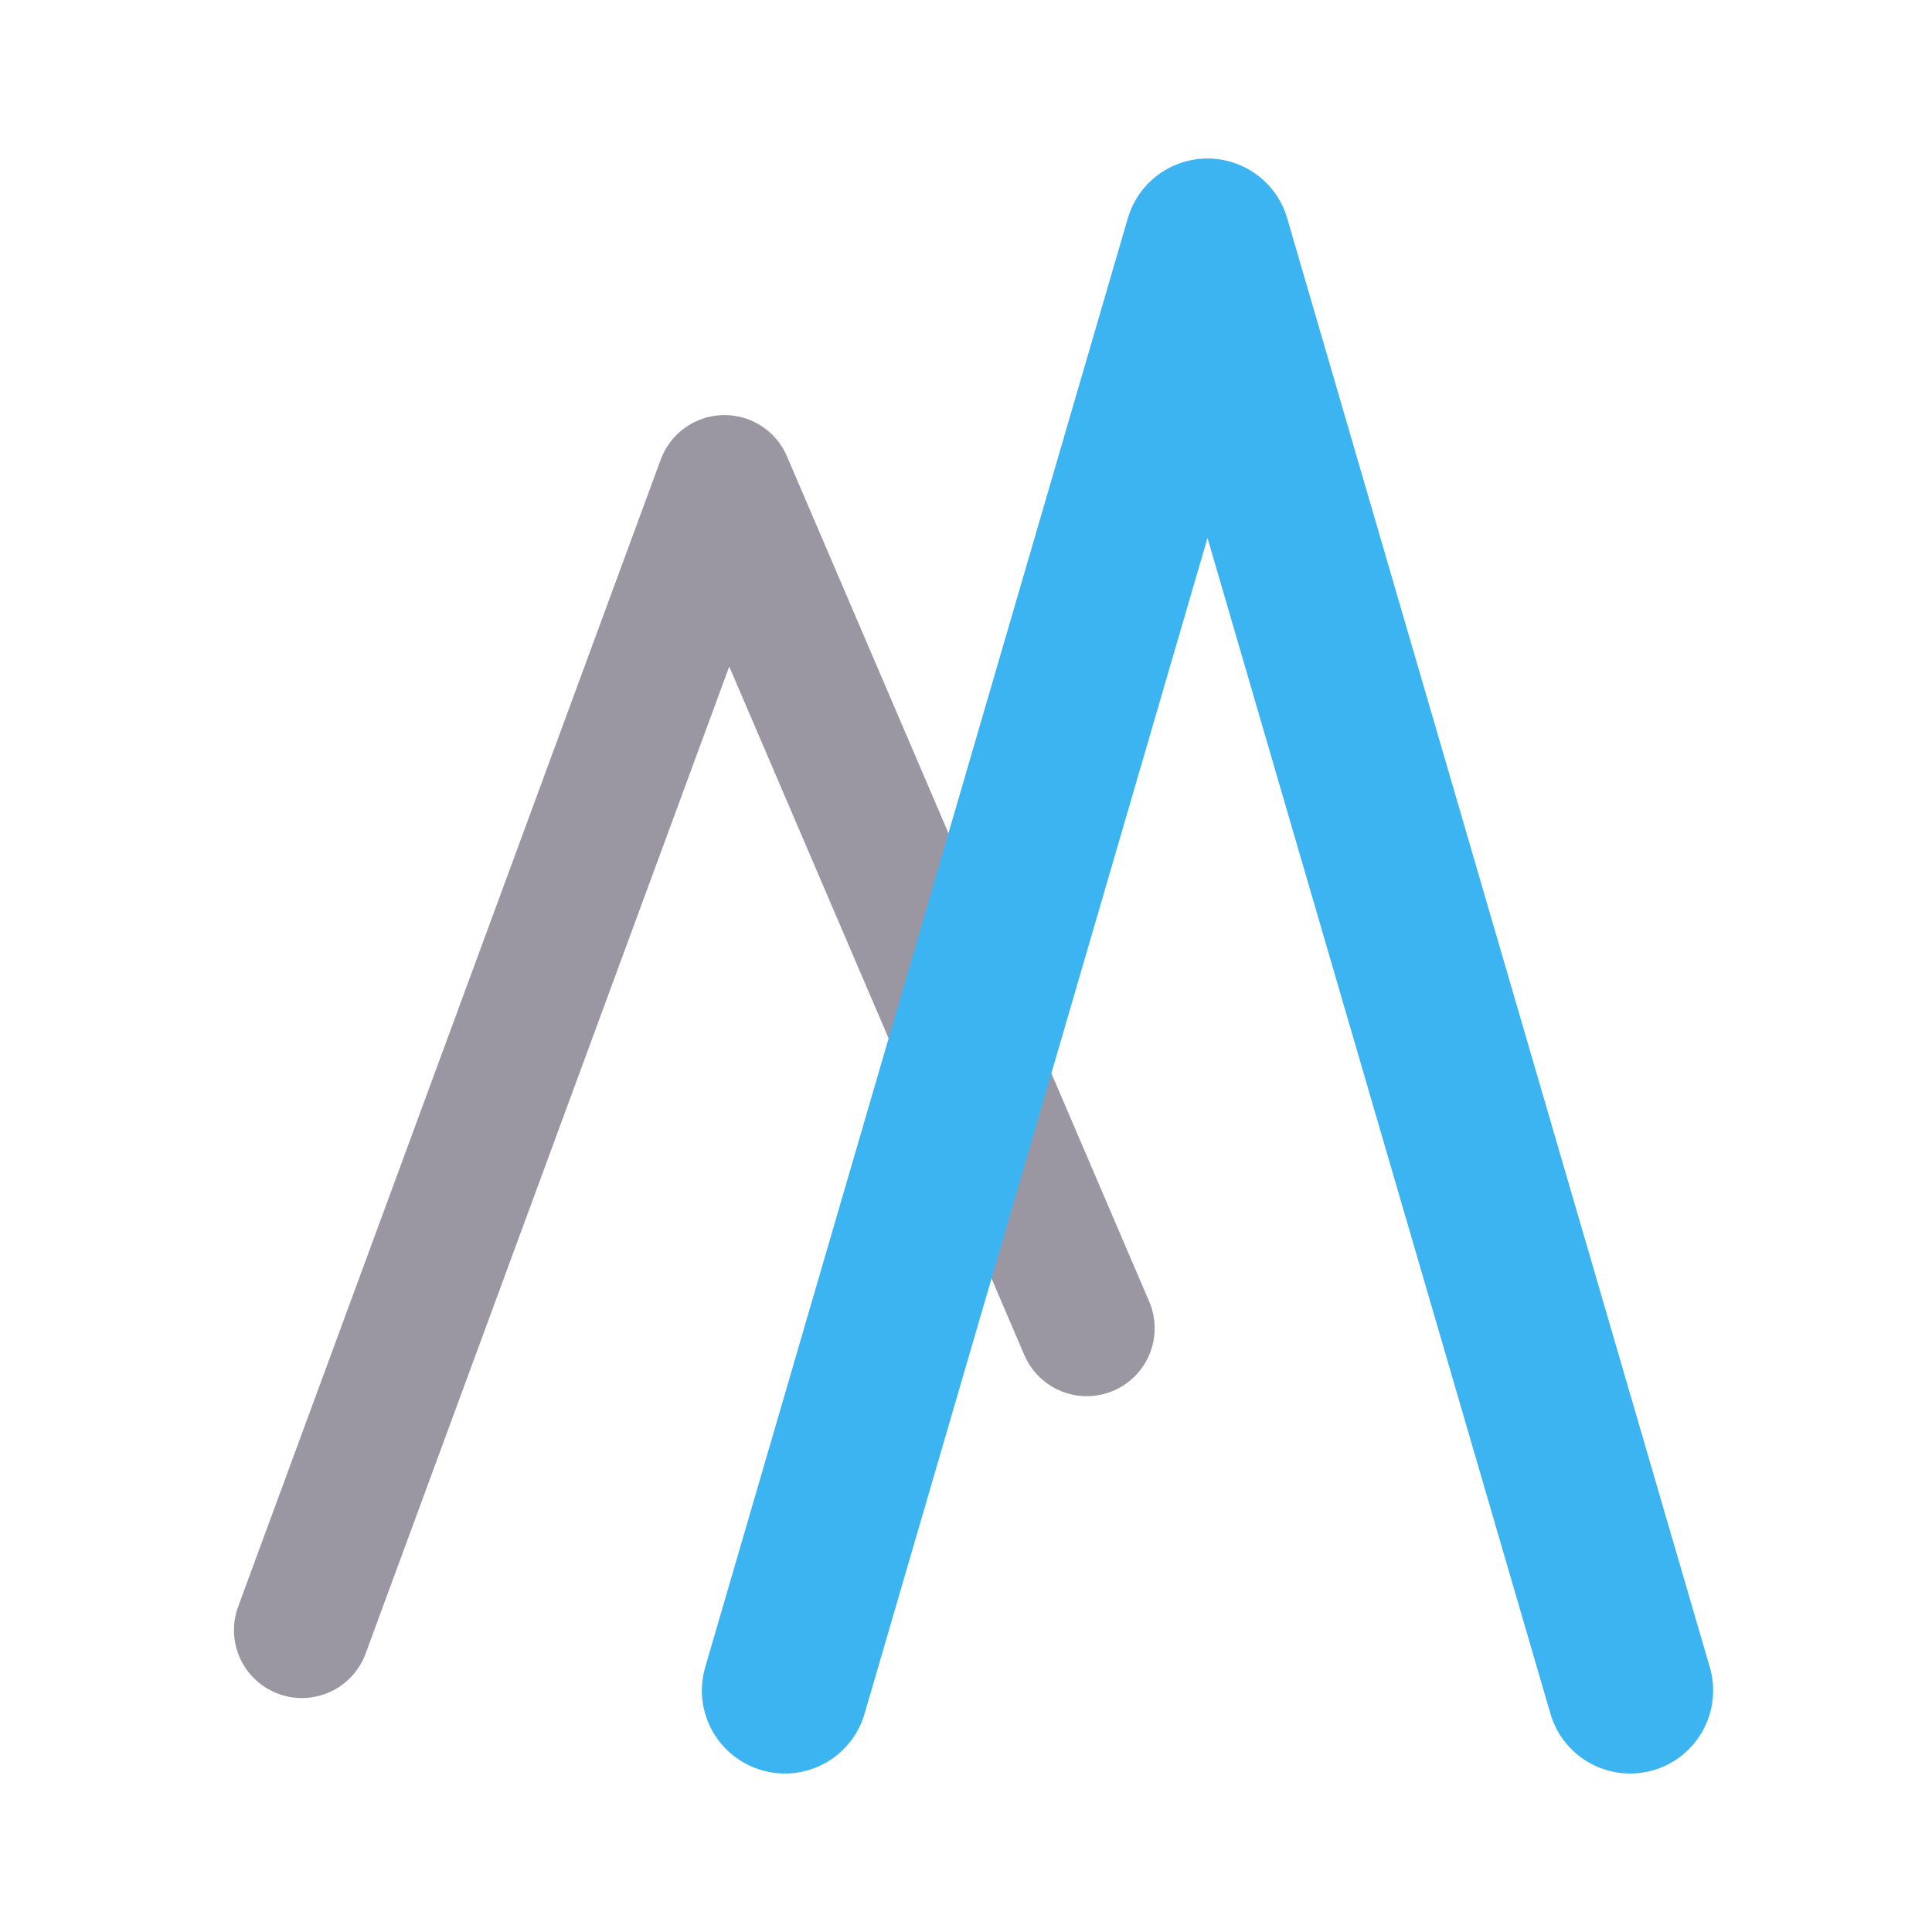
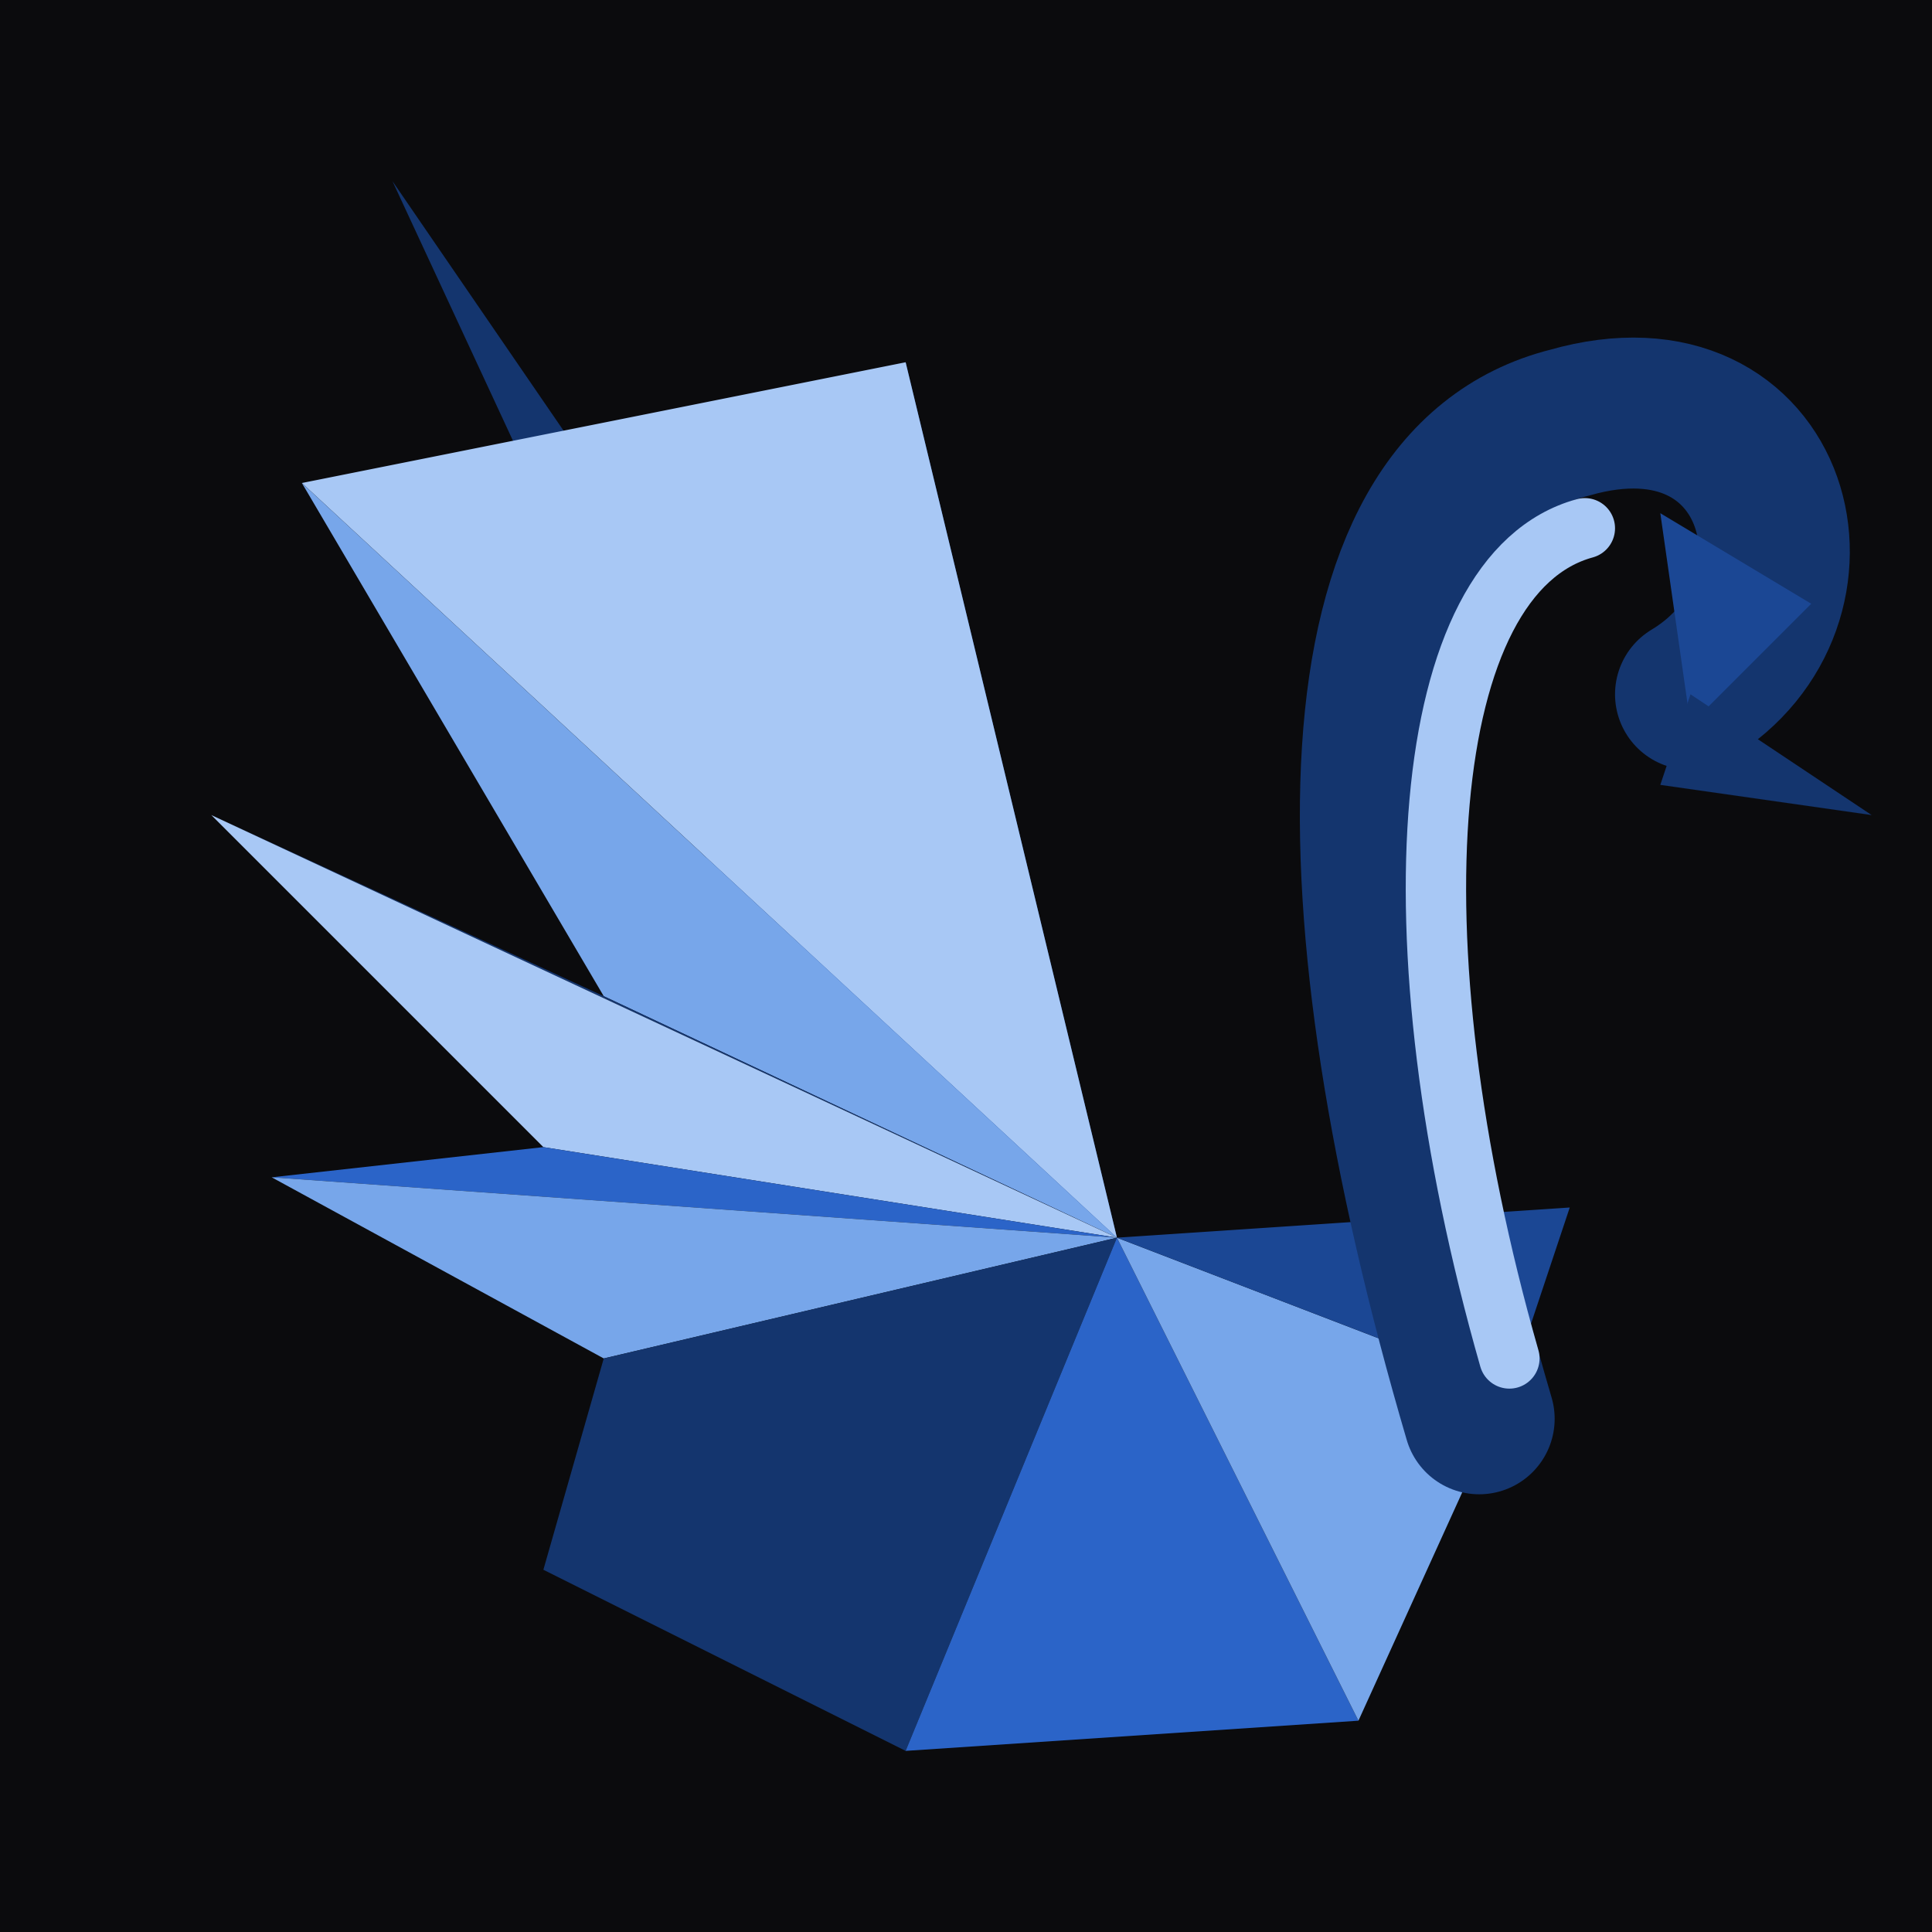
- <svg xmlns="http://www.w3.org/2000/svg" viewBox="0 0 64 64" fill="none">
-   <path d="M10 54 L24 16 L36 44" stroke="#9A97A3" stroke-width="4.5" stroke-linejoin="round" stroke-linecap="round" />
-   <path d="M26 56 L40 8 L54 56" stroke="#3DB4F2" stroke-width="5.5" stroke-linejoin="round" stroke-linecap="round" />
+ <svg xmlns="http://www.w3.org/2000/svg" viewBox="0 0 64 64" width="64" height="64">
+   <rect width="64" height="64" fill="#0B0B0D" />
+   <g>
+     <path d="M37 41 L13 6 L26 34 Z" fill="#14356e" />
+     <path d="M37 41 L26 34 L30 12 Z" fill="#1b4794" />
+     <path d="M37 41 L30 12 L10 16 Z" fill="#a8c8f5" />
+     <path d="M37 41 L10 16 L20 33 Z" fill="#77a6ea" />
+     <path d="M37 41 L20 33 L7 27 Z" fill="#14356e" />
+     <path d="M37 41 L7 27 L18 38 Z" fill="#a8c8f5" />
+     <path d="M37 41 L18 38 L9 39 Z" fill="#2b64c8" />
+     <path d="M37 41 L9 39 L20 45 Z" fill="#77a6ea" />
+     <path d="M37 41 L20 45 L18 52 L30 58 Z" fill="#14356e" />
+     <path d="M37 41 L30 58 L45 57 Z" fill="#2b64c8" />
+     <path d="M37 41 L45 57 L50 46 Z" fill="#77a6ea" />
+     <path d="M37 41 L50 46 L52 40 Z" fill="#1b4794" />
+     <path d="M49 47 C44 30 44 16 52 14 C59 12 61 20 56 23" stroke="#14356e" stroke-width="5" stroke-linecap="round" fill="none" />
+     <path d="M50 45 C46 31 47 19 52.5 17.5" stroke="#a8c8f5" stroke-width="2" stroke-linecap="round" fill="none" />
+     <path d="M55 17 L60 20 L56 24 Z" fill="#1b4794" />
+     <path d="M56 23 L62 27 L55 26 Z" fill="#14356e" />
+   </g>
</svg>
